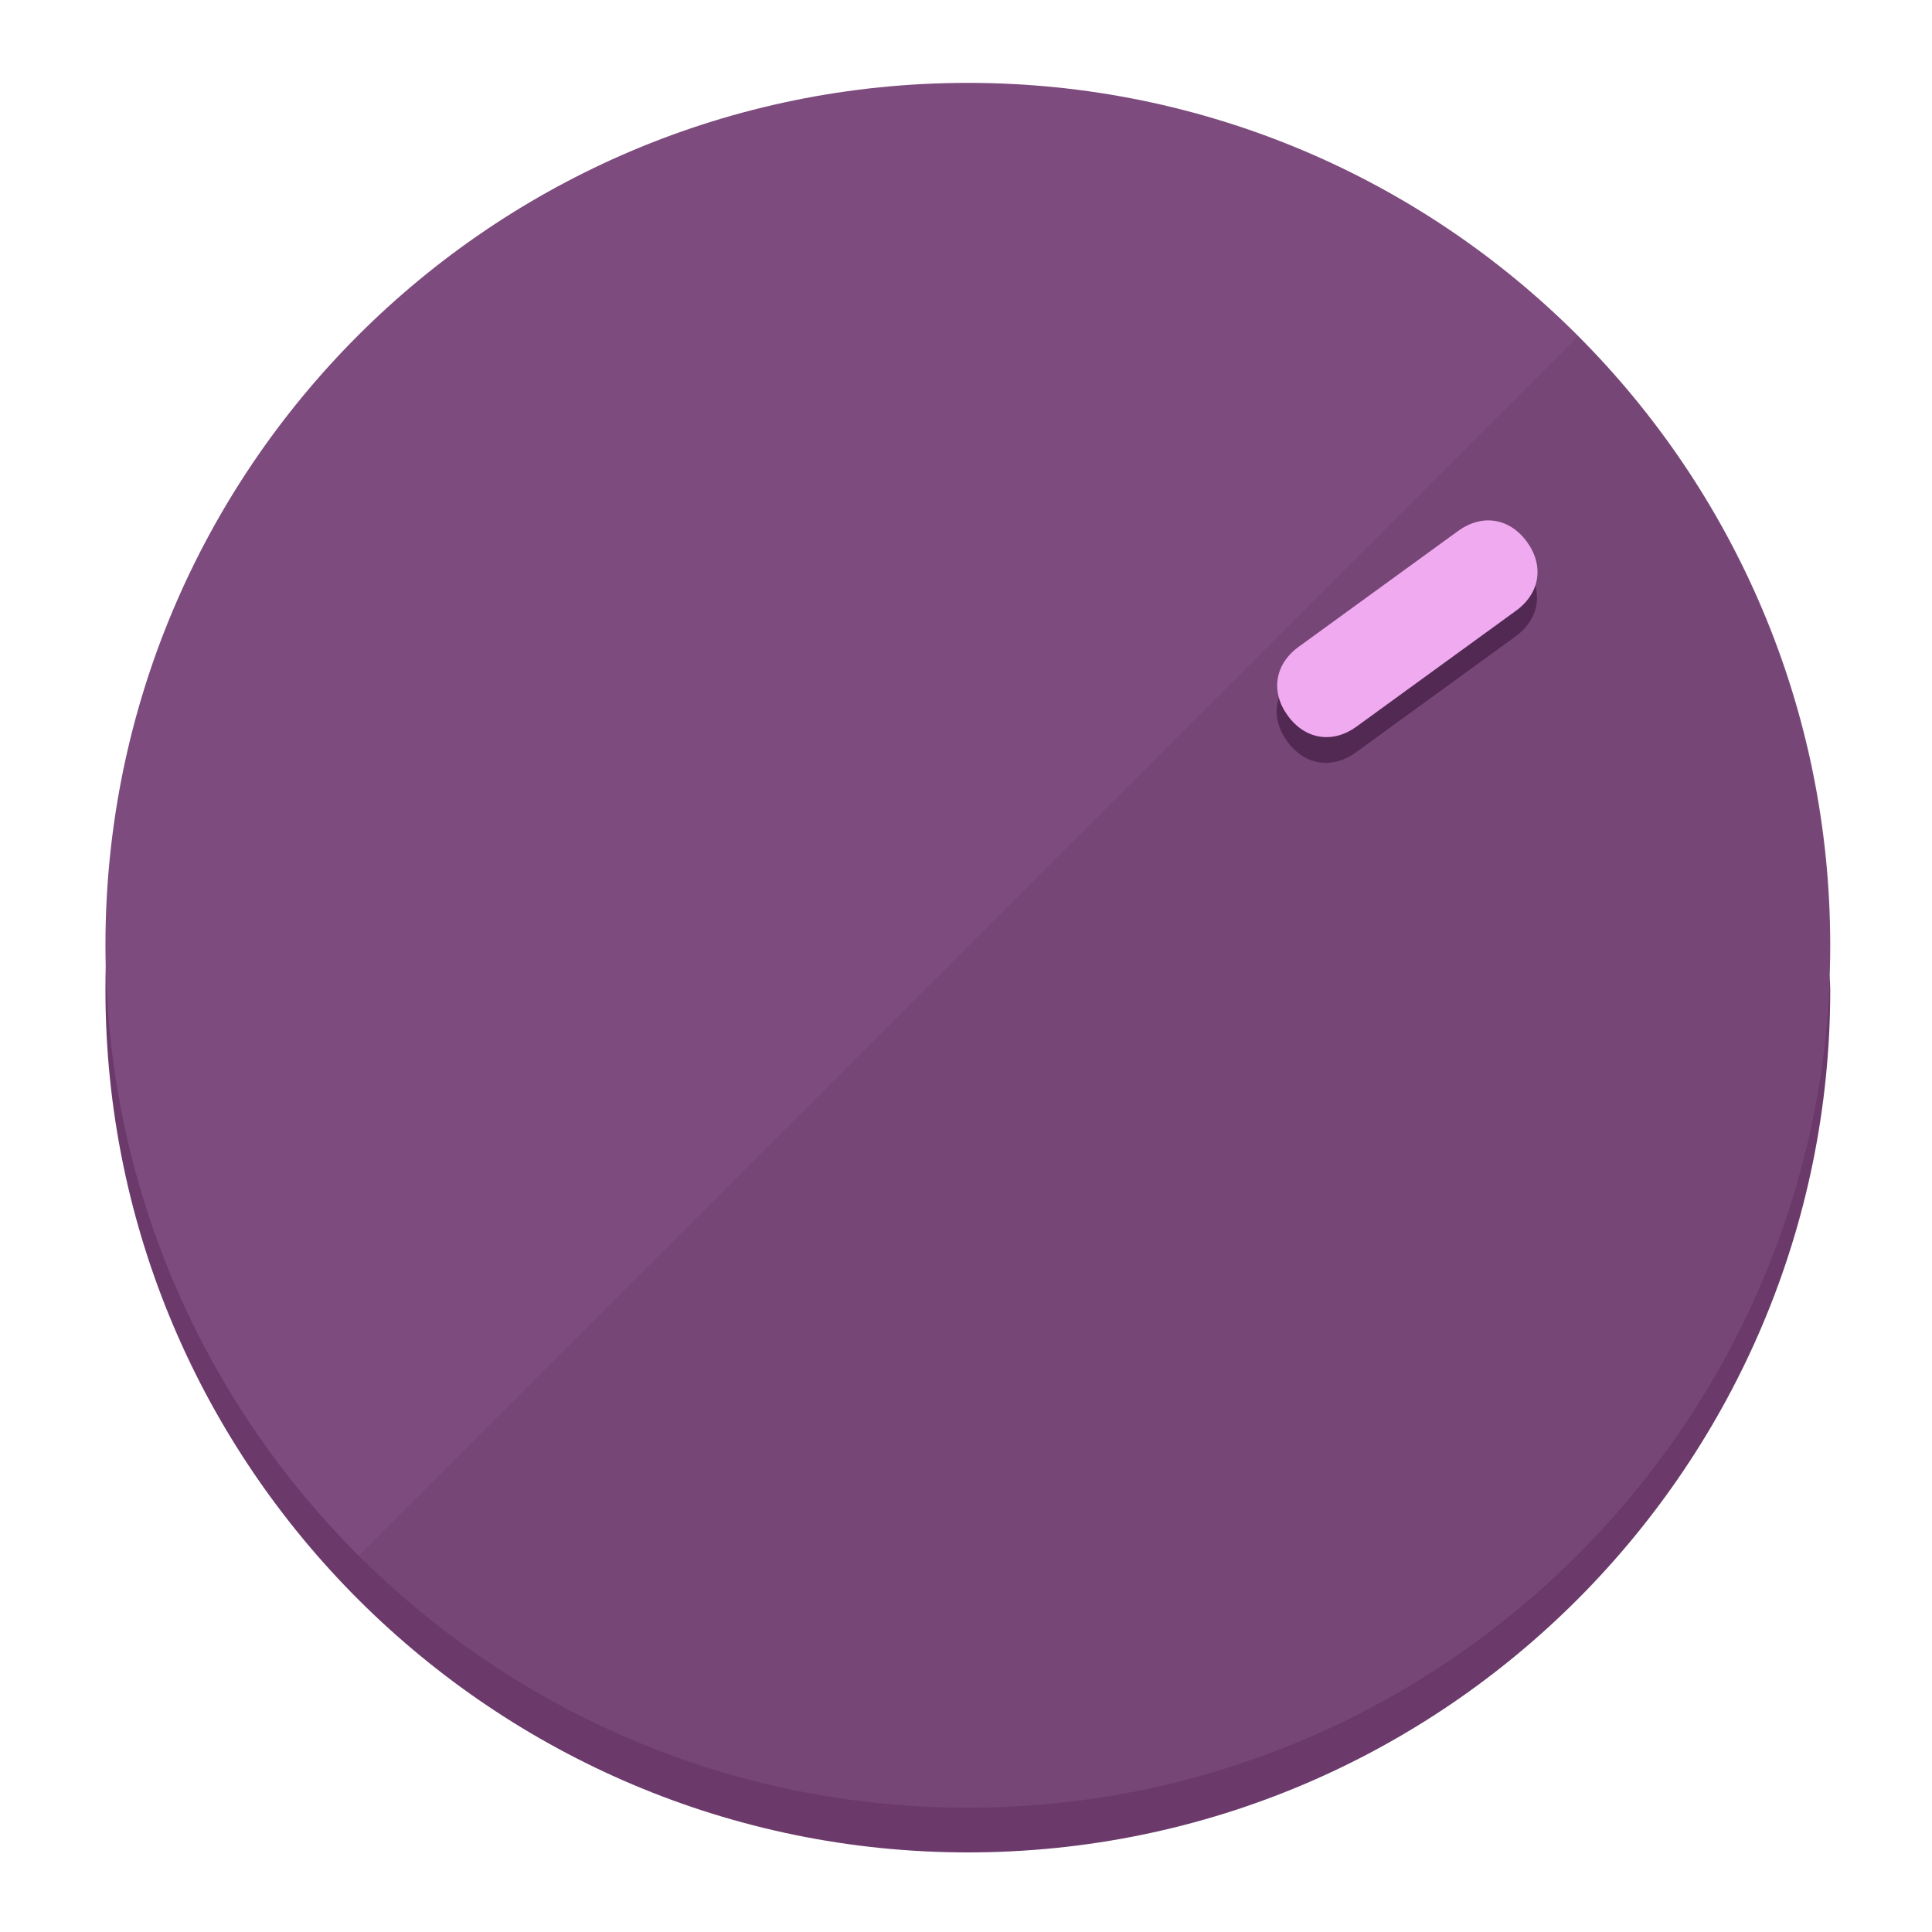
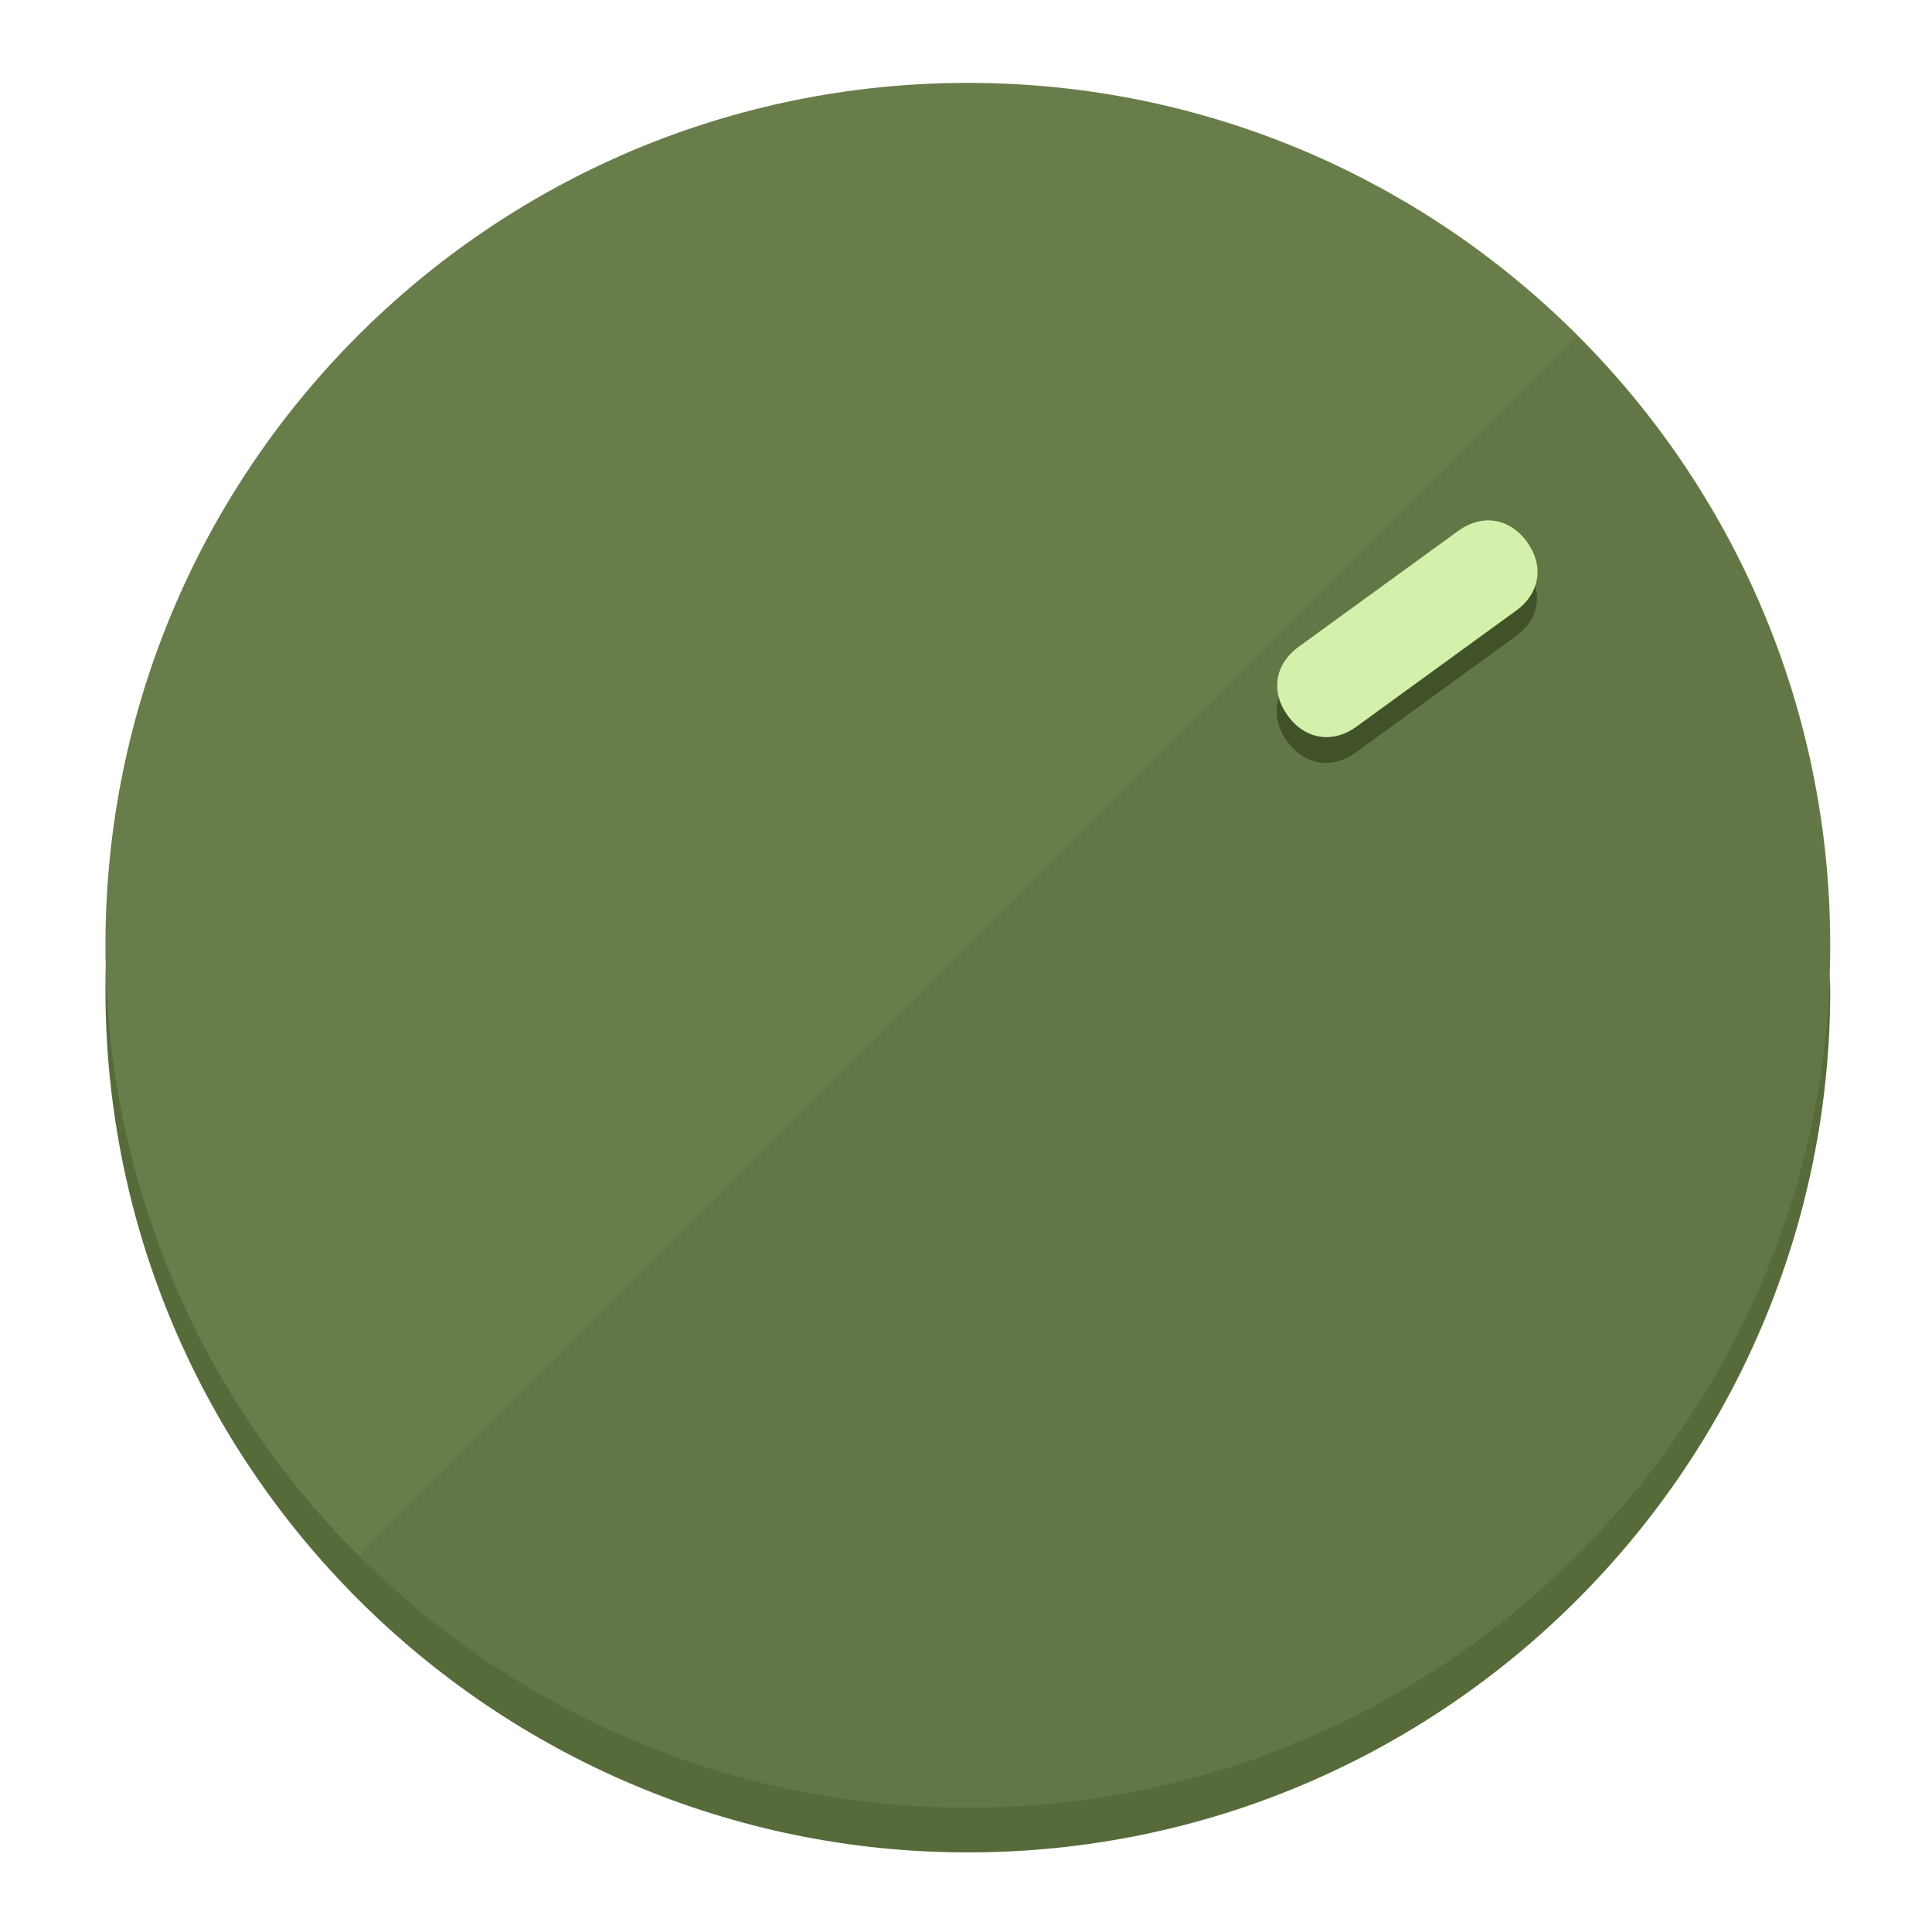
<svg xmlns="http://www.w3.org/2000/svg" height="120px" width="120px" version="1.1" id="Layer_1" viewBox="0 0 496.8 496.8" xml:space="preserve">
  <defs id="defs23" />
  <g id="g3158">
-     <path style="display:inline;fill:#6B3A6B;fill-opacity:1;stroke-width:1.584" d="m 248.875,445.92 c 116.582,0 212.89,-91.238 220.493,-205.286 0,5.069 1.267,8.87 1.267,13.939 0,121.651 -98.842,221.76 -221.76,221.76 -121.651,0 -221.76,-98.842 -221.76,-221.76 0,-5.069 0,-8.87 1.267,-13.939 7.603,114.048 103.91,205.286 220.493,205.286 z" id="path8" />
-     <circle style="display:inline;fill:#7D4B7D;fill-opacity:1;stroke-width:1.584" cx="248.875" cy="243.071" r="221.76" id="circle12" />
-     <path style="display:inline;fill:#522952;fill-opacity:0.154;stroke-width:1.587" d="m 405.744,86.606 c 86.308,86.308 86.308,227.193 0,313.5 -86.308,86.308 -227.193,86.308 -313.5,0" id="path14" />
+     <path style="display:inline;fill:#576B3A;fill-opacity:1;stroke-width:1.584" d="m 248.875,445.92 c 116.582,0 212.89,-91.238 220.493,-205.286 0,5.069 1.267,8.87 1.267,13.939 0,121.651 -98.842,221.76 -221.76,221.76 -121.651,0 -221.76,-98.842 -221.76,-221.76 0,-5.069 0,-8.87 1.267,-13.939 7.603,114.048 103.91,205.286 220.493,205.286 z" id="path8" />
+     <circle style="display:inline;fill:#697D4B;fill-opacity:1;stroke-width:1.584" cx="248.875" cy="243.071" r="221.76" id="circle12" />
+     <path style="display:inline;fill:#415229;fill-opacity:0.154;stroke-width:1.587" d="m 405.744,86.606 c 86.308,86.308 86.308,227.193 0,313.5 -86.308,86.308 -227.193,86.308 -313.5,0" id="path14" />
  </g>
  <g id="g3198">
    <circle style="display:none;fill:#000000;fill-opacity:0;stroke-width:1.584" cx="343.108" cy="-57.84" r="221.76" id="circle12-3" transform="rotate(54)" />
-     <path style="display:inline;fill:#522952;fill-opacity:1;stroke-width:1.584" d="m 348.699,193.447 c -6.151,4.469 -13.231,3.348 -17.7,-2.803 v 0 c -4.469,-6.151 -3.348,-13.231 2.803,-17.7 l 41.007,-29.794 c 6.151,-4.469 13.231,-3.348 17.7,2.803 v 0 c 4.469,6.151 3.348,13.231 -2.803,17.7 z" id="path3789" />
-     <path style="display:inline;fill:#F0AAF0;stroke-width:1.584" d="m 348.836,186.828 c -6.151,4.469 -13.231,3.348 -17.7,-2.803 v 0 c -4.469,-6.151 -3.348,-13.231 2.803,-17.7 l 41.007,-29.794 c 6.151,-4.469 13.231,-3.348 17.7,2.803 v 0 c 4.469,6.151 3.348,13.231 -2.803,17.7 z" id="path915" />
+     <path style="display:inline;fill:#415229;fill-opacity:1;stroke-width:1.584" d="m 348.699,193.447 c -6.151,4.469 -13.231,3.348 -17.7,-2.803 v 0 c -4.469,-6.151 -3.348,-13.231 2.803,-17.7 l 41.007,-29.794 c 6.151,-4.469 13.231,-3.348 17.7,2.803 v 0 c 4.469,6.151 3.348,13.231 -2.803,17.7 z" id="path3789" />
+     <path style="display:inline;fill:#D4F0AA;stroke-width:1.584" d="m 348.836,186.828 c -6.151,4.469 -13.231,3.348 -17.7,-2.803 v 0 c -4.469,-6.151 -3.348,-13.231 2.803,-17.7 l 41.007,-29.794 c 6.151,-4.469 13.231,-3.348 17.7,2.803 v 0 c 4.469,6.151 3.348,13.231 -2.803,17.7 z" id="path915" />
  </g>
</svg>
